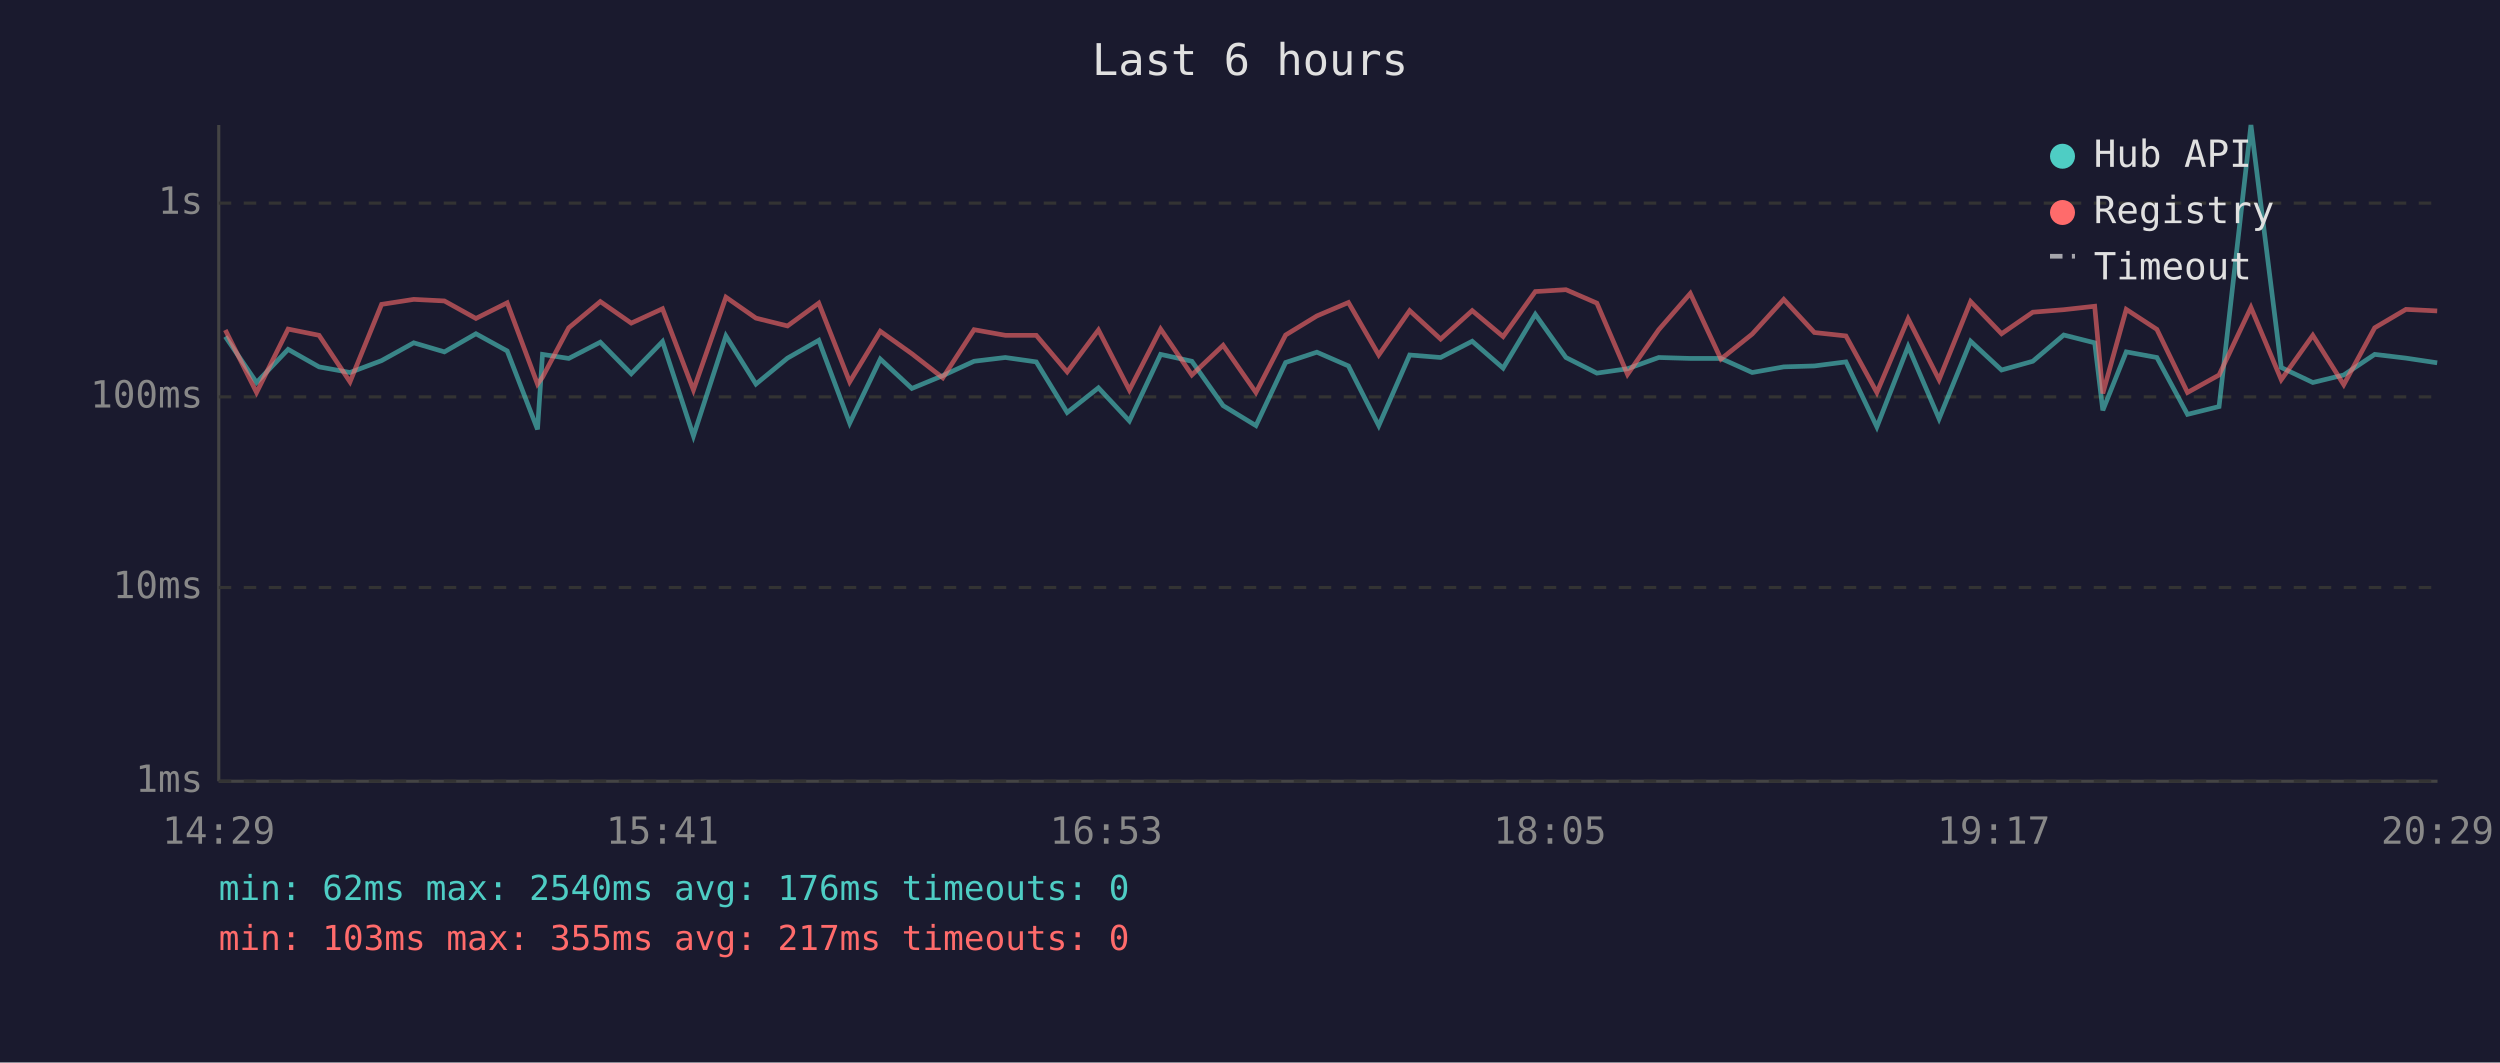
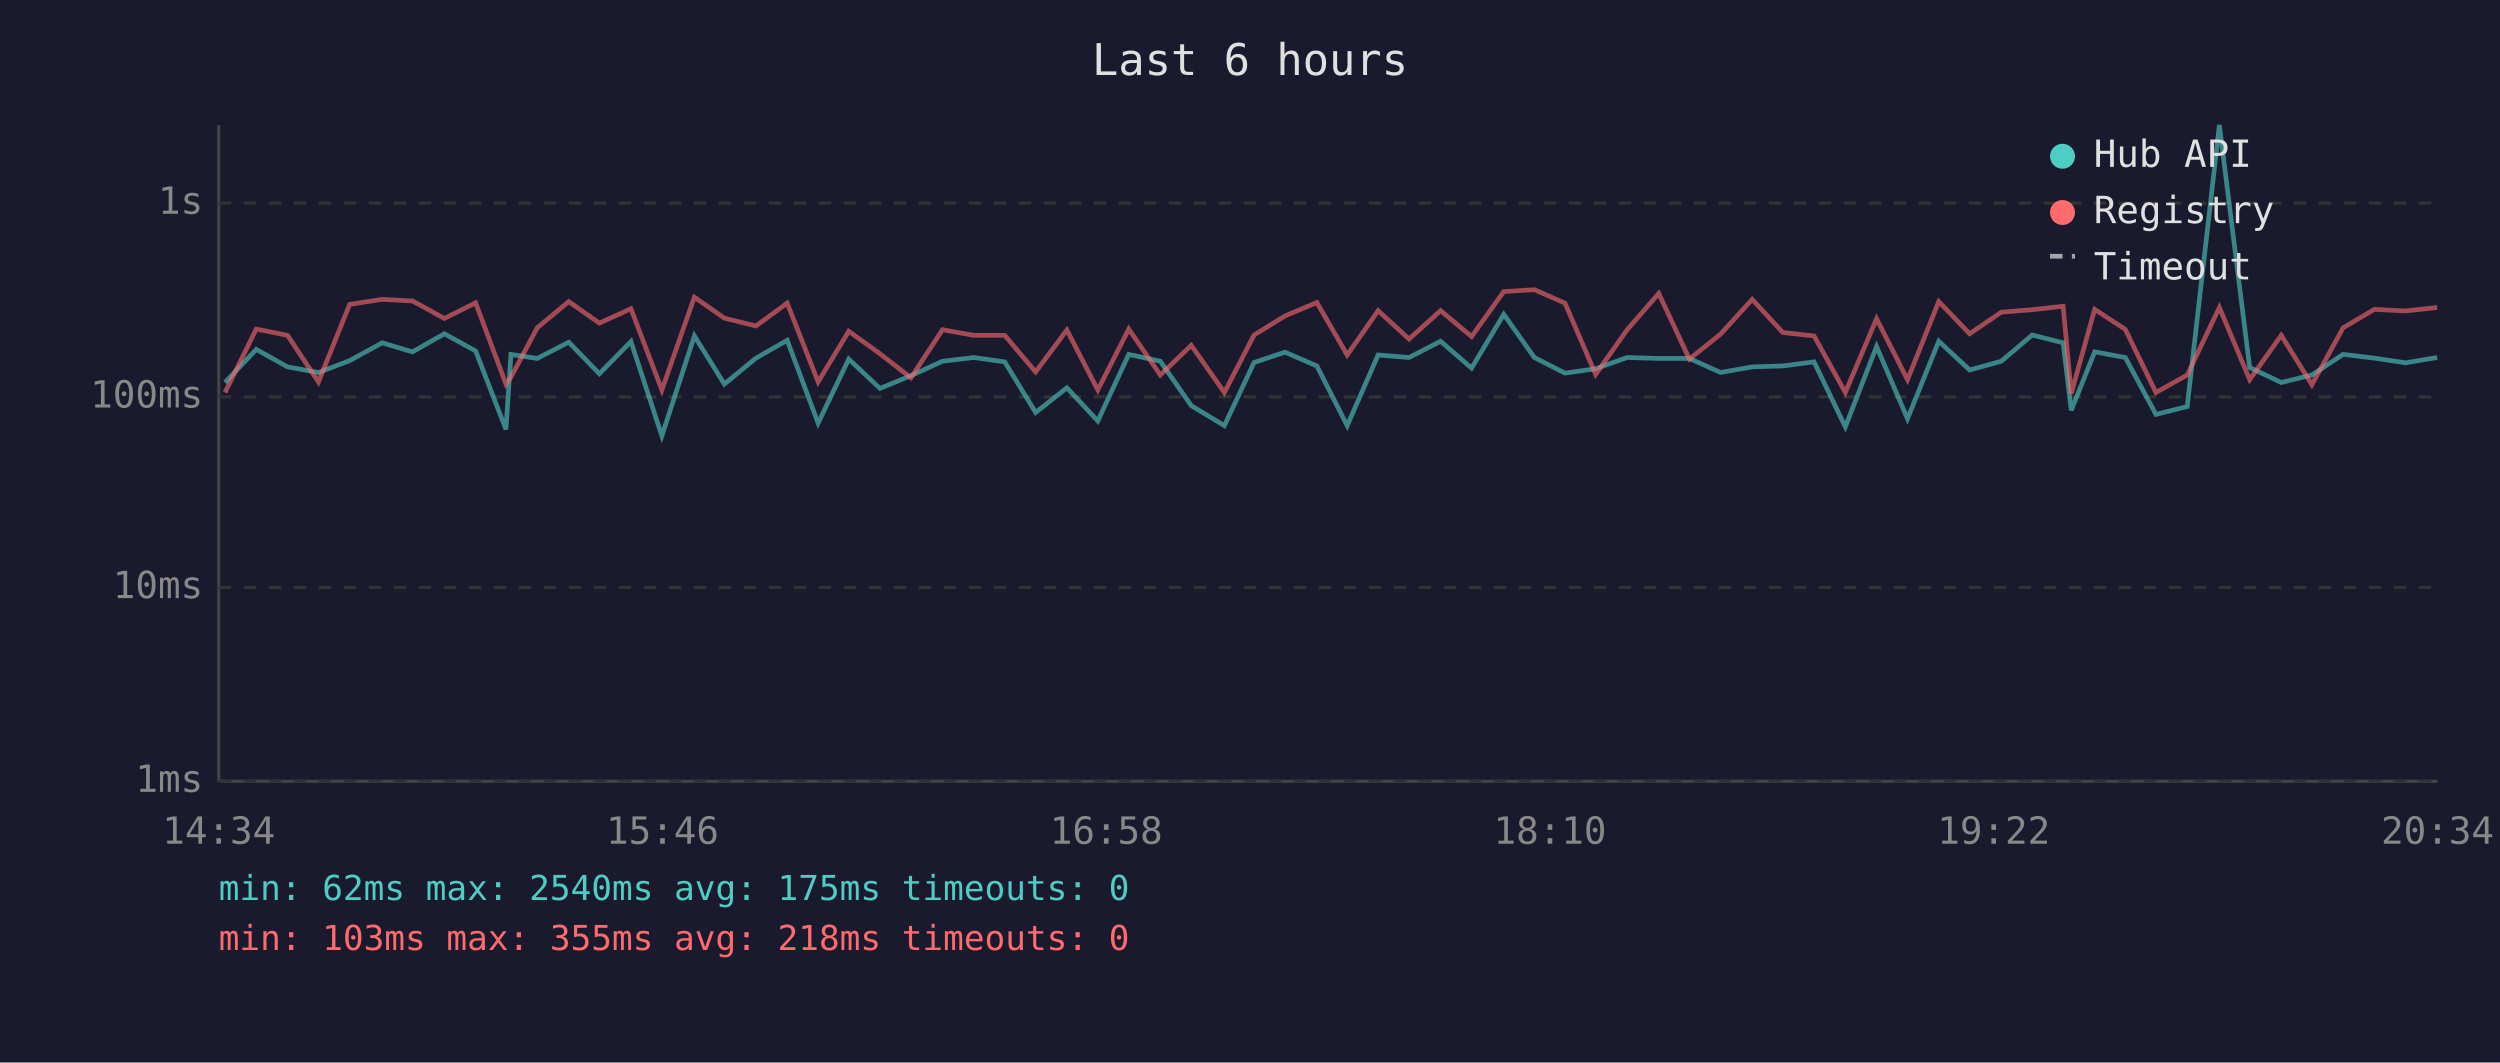
<svg xmlns="http://www.w3.org/2000/svg" viewBox="0 0 800 340" font-family="monospace" font-size="12">
  <rect width="800" height="340" fill="#1a1a2e" />
  <text x="400" y="24" fill="#e0e0e0" font-size="14" text-anchor="middle">Last 6 hours</text>
  <line x1="70" y1="40" x2="70" y2="250" stroke="#444" stroke-width="1" />
  <line x1="70" y1="250" x2="780" y2="250" stroke="#444" stroke-width="1" />
  <line x1="70" y1="250" x2="780" y2="250" stroke="#333" stroke-width="1" stroke-dasharray="4" />
  <text x="65" y="250" fill="#888" text-anchor="end" dominant-baseline="middle">1ms</text>
  <line x1="70" y1="188" x2="780" y2="188" stroke="#333" stroke-width="1" stroke-dasharray="4" />
  <text x="65" y="188" fill="#888" text-anchor="end" dominant-baseline="middle">10ms</text>
  <line x1="70" y1="127" x2="780" y2="127" stroke="#333" stroke-width="1" stroke-dasharray="4" />
  <text x="65" y="127" fill="#888" text-anchor="end" dominant-baseline="middle">100ms</text>
  <line x1="70" y1="65" x2="780" y2="65" stroke="#333" stroke-width="1" stroke-dasharray="4" />
  <text x="65" y="65" fill="#888" text-anchor="end" dominant-baseline="middle">1s</text>
-   <text x="70" y="270" fill="#888" text-anchor="middle">14:29</text>
-   <text x="212" y="270" fill="#888" text-anchor="middle">15:41</text>
-   <text x="354" y="270" fill="#888" text-anchor="middle">16:53</text>
-   <text x="496" y="270" fill="#888" text-anchor="middle">18:05</text>
-   <text x="638" y="270" fill="#888" text-anchor="middle">19:17</text>
-   <text x="780" y="270" fill="#888" text-anchor="middle">20:29</text>
-   <polyline points="72.1,107.7 82.1,122.4 92.2,111.8 102.1,117.4 112.0,119.2 122.1,115.4 132.4,109.7 142.2,112.6 152.3,106.8 162.3,112.3 172.0,137.4 173.6,113.4 182.0,114.7 192.1,109.5 202.0,119.6 212.0,109.3 221.9,139.5 232.3,107.5 241.9,122.9 252.0,114.6 262.0,108.9 271.9,135.4 281.7,114.9 291.8,124.3 301.7,120.2 311.7,115.6 321.7,114.4 331.6,115.8 341.5,132.0 351.5,124.1 361.4,134.7 371.4,113.4 381.4,115.6 391.4,129.8 401.9,136.2 411.4,116.0 421.4,112.7 431.5,117.1 441.2,136.2 451.1,113.6 461.0,114.4 471.1,109.2 481.0,117.8 491.3,100.6 501.1,114.4 511.0,119.4 520.8,118.0 530.8,114.4 540.9,114.7 550.7,114.7 560.7,119.2 570.8,117.4 580.6,117.1 590.7,115.8 600.6,136.6 610.6,110.9 620.5,134.0 630.6,109.2 640.5,118.4 650.5,115.6 660.4,107.2 670.3,109.7 672.9,131.3 680.4,112.6 690.2,114.4 700.0,132.6 710.1,130.1 720.3,40.0 730.0,117.6 740.1,122.4 750.0,120.0 759.9,113.4 769.9,114.6 779.9,116.1" fill="none" stroke="#4ecdc4" stroke-width="1.5" opacity="0.6" />
-   <polyline points="72.1,105.6 82.1,125.6 92.2,105.3 102.1,107.3 112.0,122.2 122.1,97.4 132.4,95.8 142.2,96.3 152.3,101.9 162.3,96.9 172.0,122.9 173.6,120.7 182.0,104.9 192.1,96.5 202.0,103.4 212.0,98.8 221.9,124.8 232.3,95.1 241.9,101.8 252.0,104.3 262.0,97.0 271.9,122.2 281.7,106.0 291.8,113.2 301.7,120.9 311.7,105.5 321.7,107.3 331.6,107.3 341.5,119.0 351.5,105.6 361.4,124.8 371.4,105.3 381.4,120.0 391.4,110.5 401.9,125.6 411.4,107.2 421.4,101.1 431.5,96.8 441.2,113.6 451.1,99.4 461.0,108.5 471.1,99.4 481.0,107.7 491.3,93.3 501.1,92.7 511.0,97.0 520.8,119.8 530.8,105.5 540.9,93.9 550.7,114.9 560.7,106.9 570.8,95.8 580.6,106.4 590.7,107.5 600.6,125.6 610.6,102.0 620.5,121.5 630.6,96.5 640.5,106.8 650.5,99.9 660.4,99.1 670.3,98.0 672.9,125.9 680.4,99.0 690.2,105.4 700.0,125.6 710.1,120.0 720.3,98.4 730.0,121.5 740.1,107.3 750.0,123.1 759.9,104.9 769.9,99.0 779.9,99.5" fill="none" stroke="#ff6b6b" stroke-width="1.5" opacity="0.6" />
+   <text x="70" y="270" fill="#888" text-anchor="middle">14:34</text>
+   <text x="212" y="270" fill="#888" text-anchor="middle">15:46</text>
+   <text x="354" y="270" fill="#888" text-anchor="middle">16:58</text>
+   <text x="496" y="270" fill="#888" text-anchor="middle">18:10</text>
+   <text x="638" y="270" fill="#888" text-anchor="middle">19:22</text>
+   <text x="780" y="270" fill="#888" text-anchor="middle">20:34</text>
+   <polyline points="72.0,122.4 82.0,111.8 92.0,117.4 101.9,119.2 111.9,115.4 122.3,109.7 132.0,112.6 142.2,106.8 152.2,112.3 161.9,137.4 163.5,113.4 171.9,114.7 182.0,109.5 191.8,119.6 201.9,109.3 211.8,139.5 222.2,107.5 231.8,122.9 241.9,114.6 251.9,108.9 261.8,135.4 271.6,114.9 281.6,124.3 291.5,120.2 301.6,115.6 311.6,114.4 321.5,115.8 331.4,132.0 341.4,124.1 351.3,134.7 361.2,113.4 371.3,115.6 381.2,129.8 391.8,136.2 401.3,116.0 411.2,112.7 421.4,117.1 431.1,136.2 441.0,113.6 450.9,114.4 461.0,109.2 470.9,117.8 481.2,100.6 491.0,114.4 500.8,119.4 510.6,118.0 520.7,114.4 530.8,114.7 540.6,114.7 550.6,119.2 560.7,117.4 570.5,117.1 580.5,115.8 590.5,136.6 600.5,110.9 610.4,134.0 620.4,109.2 630.3,118.4 640.4,115.6 650.3,107.2 660.2,109.7 662.8,131.3 670.3,112.6 680.1,114.4 689.9,132.6 699.9,130.1 710.2,40.0 719.9,117.6 730.0,122.4 739.8,120.0 749.8,113.4 759.8,114.6 769.8,116.1 779.9,114.4" fill="none" stroke="#4ecdc4" stroke-width="1.5" opacity="0.6" />
+   <polyline points="72.0,125.6 82.0,105.3 92.0,107.3 101.9,122.2 111.9,97.4 122.3,95.8 132.0,96.3 142.2,101.9 152.2,96.9 161.9,122.9 163.5,120.7 171.9,104.9 182.0,96.5 191.8,103.4 201.9,98.8 211.8,124.8 222.2,95.1 231.8,101.8 241.9,104.3 251.9,97.0 261.8,122.2 271.6,106.0 281.6,113.2 291.5,120.9 301.6,105.5 311.6,107.3 321.5,107.3 331.4,119.0 341.4,105.6 351.3,124.8 361.2,105.3 371.3,120.0 381.2,110.5 391.8,125.6 401.3,107.2 411.2,101.1 421.4,96.8 431.1,113.6 441.0,99.4 450.9,108.5 461.0,99.4 470.9,107.7 481.2,93.3 491.0,92.7 500.8,97.0 510.6,119.8 520.7,105.5 530.8,93.9 540.6,114.9 550.6,106.9 560.7,95.8 570.5,106.4 580.5,107.5 590.5,125.6 600.5,102.0 610.4,121.5 620.4,96.5 630.3,106.8 640.4,99.9 650.3,99.1 660.2,98.0 662.8,125.9 670.3,99.0 680.1,105.4 689.9,125.6 699.9,120.0 710.2,98.4 719.9,121.5 730.0,107.3 739.8,123.1 749.8,104.9 759.8,99.0 769.8,99.5 779.9,98.4" fill="none" stroke="#ff6b6b" stroke-width="1.5" opacity="0.6" />
  <circle cx="660" cy="50" r="4" fill="#4ecdc4" />
  <text x="670" y="50" fill="#e0e0e0" dominant-baseline="middle">Hub API</text>
  <circle cx="660" cy="68" r="4" fill="#ff6b6b" />
  <text x="670" y="68" fill="#e0e0e0" dominant-baseline="middle">Registry</text>
  <line x1="656" y1="82" x2="664" y2="82" stroke="#e0e0e0" stroke-width="1.5" stroke-dasharray="4,3" opacity="0.7" />
  <text x="670" y="86" fill="#e0e0e0" dominant-baseline="middle">Timeout</text>
-   <text x="70" y="288" fill="#4ecdc4" font-size="11">min: 62ms  max: 2540ms  avg: 176ms  timeouts: 0</text>
-   <text x="70" y="304" fill="#ff6b6b" font-size="11">min: 103ms  max: 355ms  avg: 217ms  timeouts: 0</text>
+   <text x="70" y="288" fill="#4ecdc4" font-size="11">min: 62ms  max: 2540ms  avg: 175ms  timeouts: 0</text>
+   <text x="70" y="304" fill="#ff6b6b" font-size="11">min: 103ms  max: 355ms  avg: 218ms  timeouts: 0</text>
</svg>
